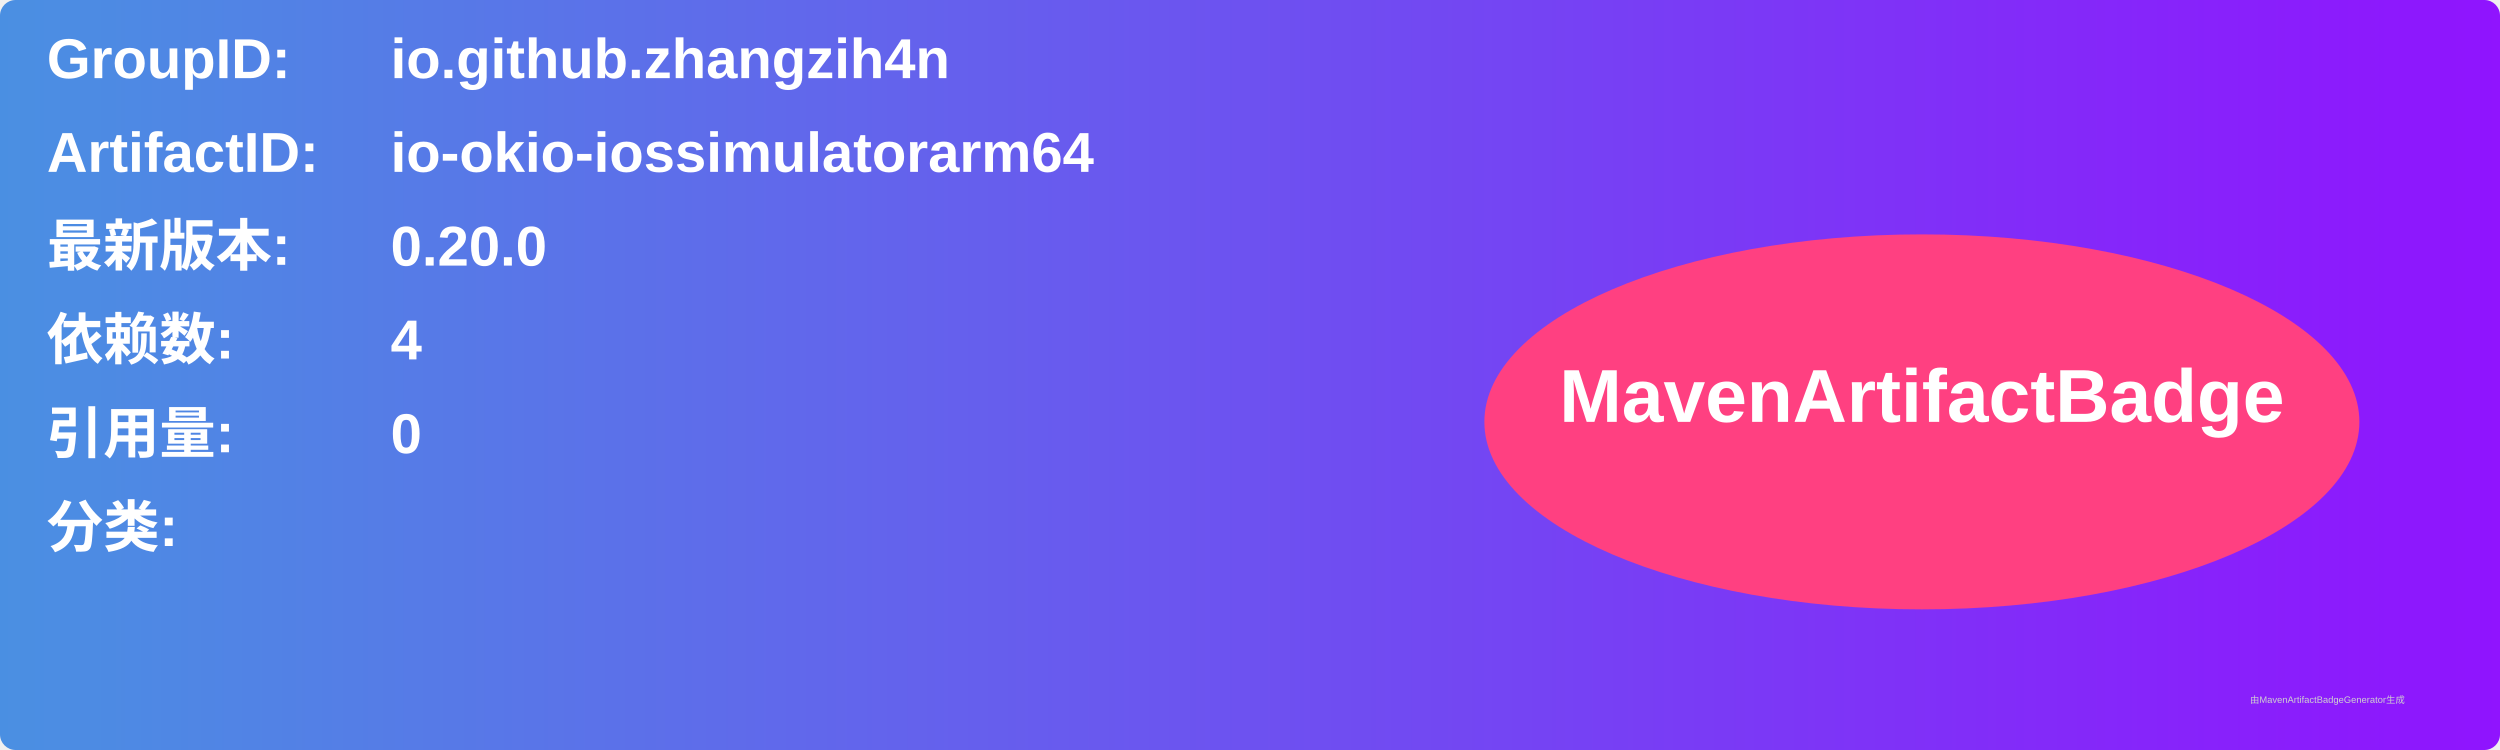
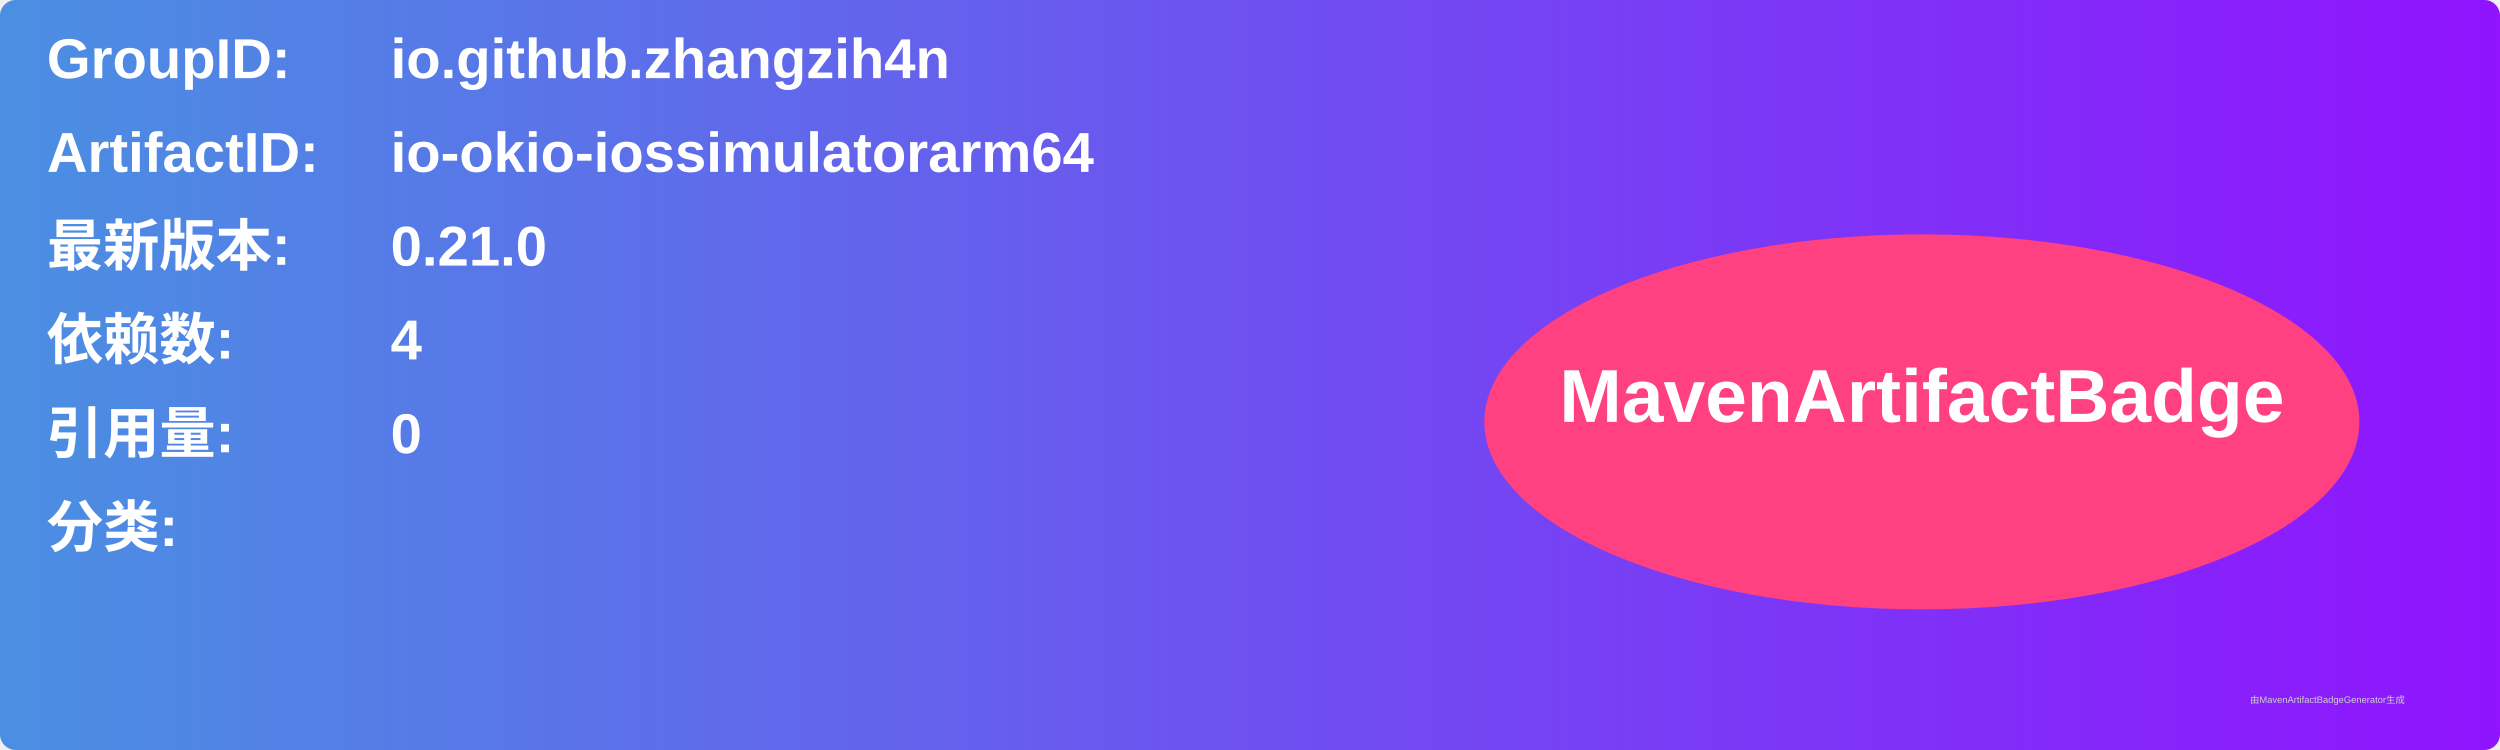
<svg xmlns="http://www.w3.org/2000/svg" width="800" height="240" viewBox="0 0 800 240">
  <linearGradient id="grad" x1="0%" y1="0%" x2="100%" y2="0%">
    <stop offset="0%" stop-color="#4a90e2" />
    <stop offset="100%" stop-color="#9013fe" />
  </linearGradient>
  <rect width="100%" height="100%" rx="5" ry="5" fill="url(#grad)" />
  <g transform="translate(15, 15)">
    <text x="0" y="10" font-family="Arial" font-size="18" fill="white" font-weight="bold" width="260">GroupID:</text>
    <text x="110" y="10" font-family="Arial" font-size="18" fill="white" font-weight="bold" width="460">io.github.zhangzih4n</text>
    <text x="0" y="40" font-family="Arial" font-size="18" fill="white" font-weight="bold" width="260">ArtifactID:</text>
    <text x="110" y="40" font-family="Arial" font-size="18" fill="white" font-weight="bold" width="460">io-okio-iossimulatorarm64</text>
    <text x="0" y="70" font-family="Arial" font-size="18" fill="white" font-weight="bold">最新版本:</text>
    <text x="110" y="70" font-family="Arial" font-size="18" fill="white" font-weight="bold">
-       <tspan font-weight="bold">0.20.0</tspan>
+       <tspan font-weight="bold">0.21.0</tspan>
    </text>
    <text x="0" y="100" font-family="Arial" font-size="18" fill="white" font-weight="bold">依赖数: </text>
    <text x="110" y="100" font-family="Arial" font-size="18" fill="white">
      <tspan font-weight="bold">4</tspan>
    </text>
    <text x="0" y="130" font-family="Arial" font-size="18" fill="white" font-weight="bold">引用量: </text>
    <text x="110" y="130" font-family="Arial" font-size="18" fill="white">
      <tspan font-weight="bold">0</tspan>
    </text>
    <text x="0" y="160" font-family="Arial" font-size="18" fill="white" font-weight="bold">分类:</text>
    <text x="10" y="190" font-family="Arial" font-size="10" fill="white">
      <tspan font-weight="bold" />
    </text>
    <ellipse cx="600" cy="120" rx="140" ry="60" fill="#ff4081" />
    <text x="600" y="120" text-anchor="middle" font-family="Arial" font-size="24" fill="white" font-weight="bold">MavenArtifactBadge</text>
  </g>
  <text x="720" y="225" font-family="Arial" font-size="3" fill="#d0d0d0">由MavenArtifactBadgeGenerator生成</text>
</svg>
